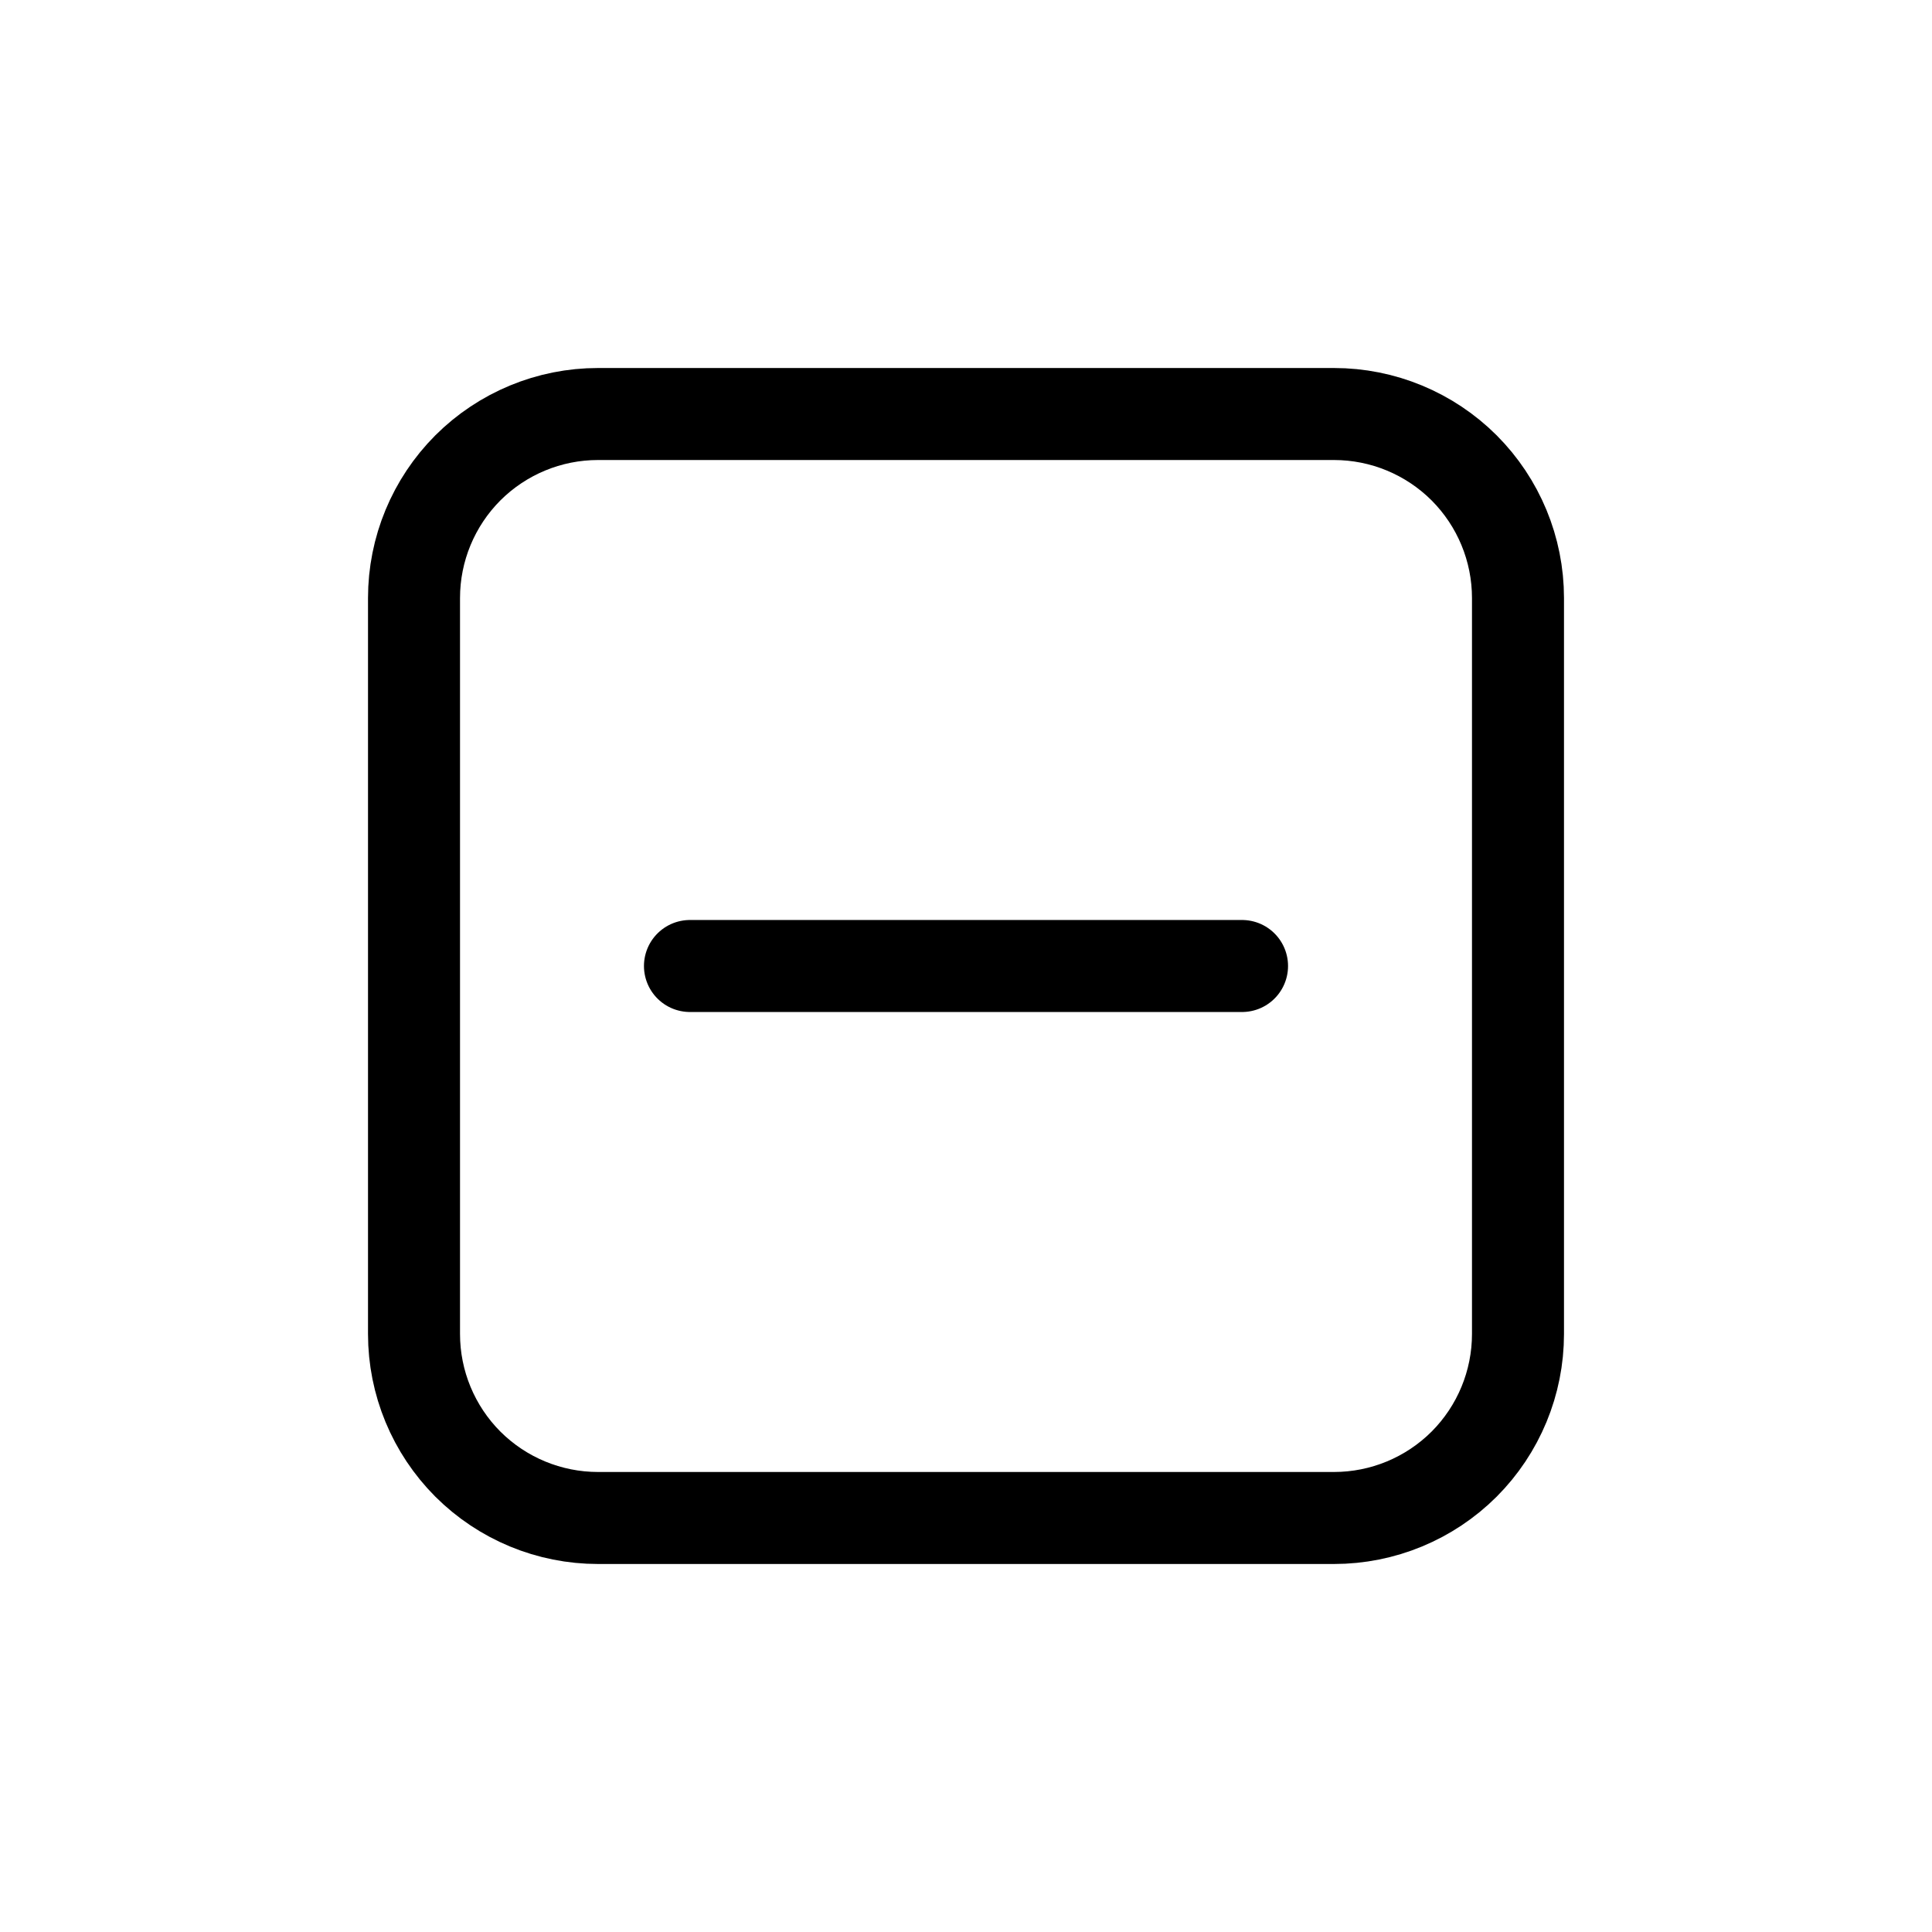
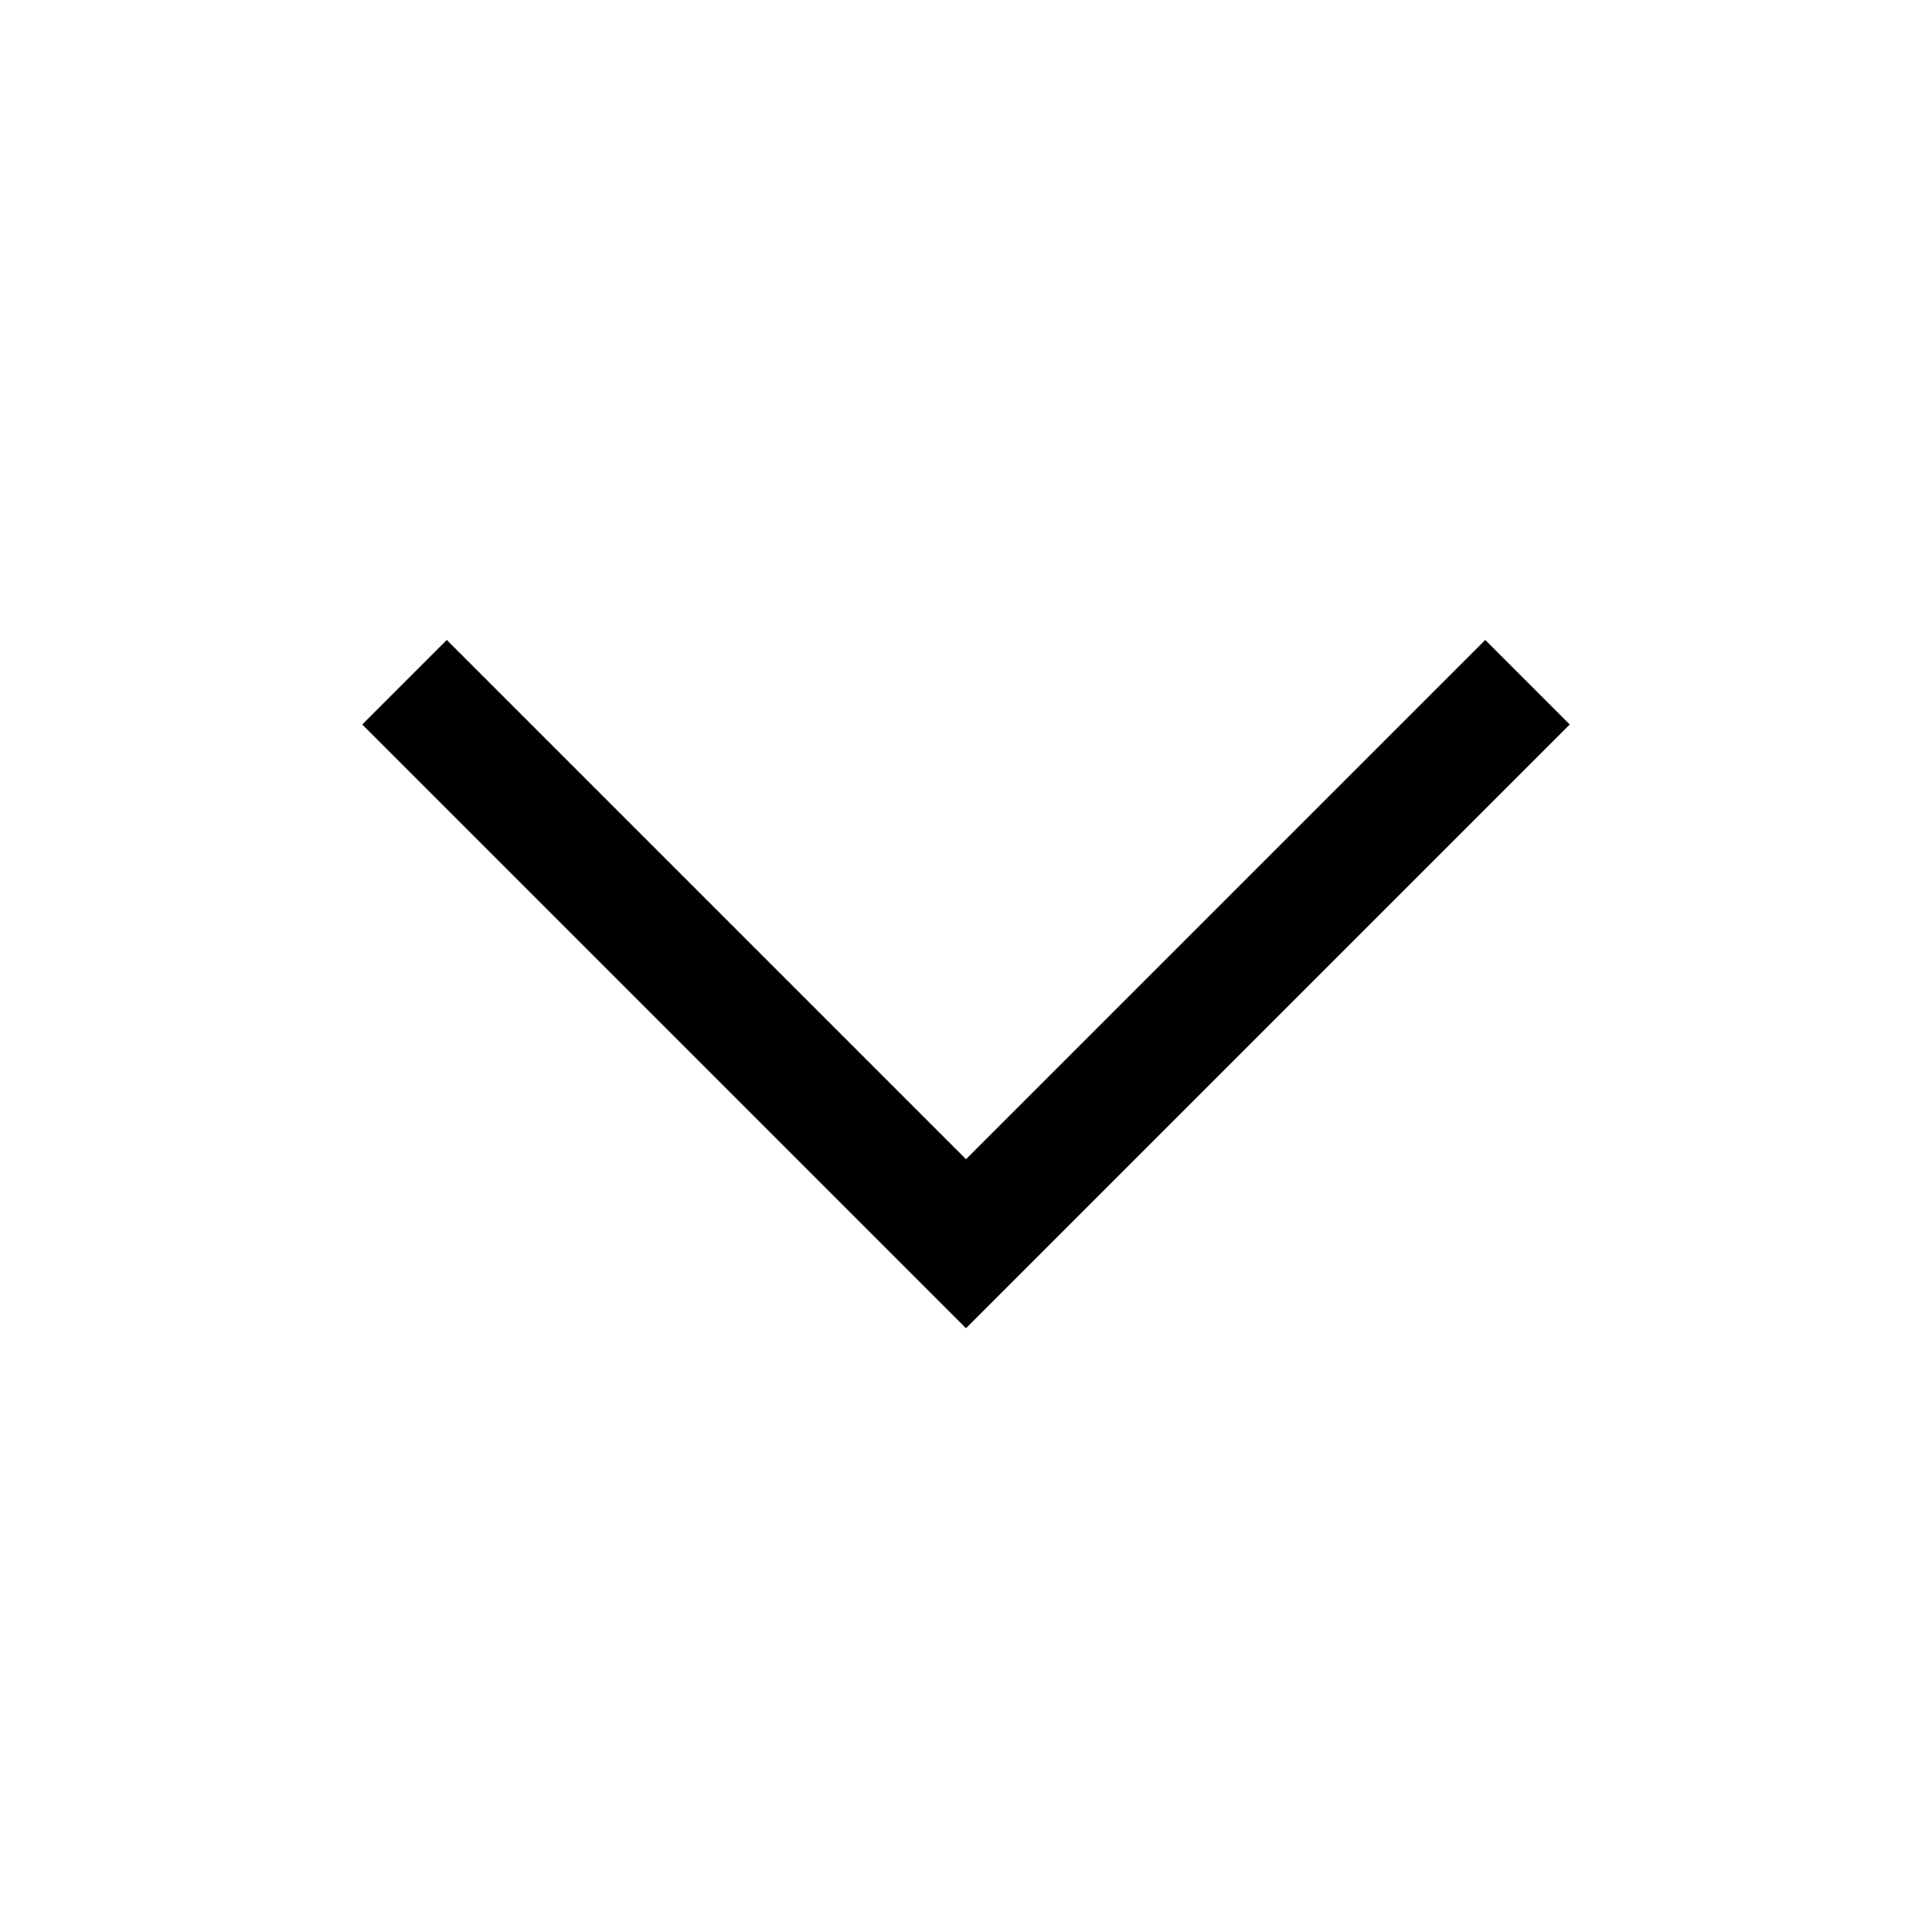
<svg xmlns="http://www.w3.org/2000/svg" width="24" height="24" viewBox="0 0 24 24" fill="none">
-   <path d="M15.429 12H8.571M18.857 16.571V7.429C18.857 6.822 18.616 6.241 18.188 5.812C17.759 5.384 17.178 5.143 16.571 5.143H7.429C6.822 5.143 6.241 5.384 5.812 5.812C5.384 6.241 5.143 6.822 5.143 7.429V16.571C5.143 17.178 5.384 17.759 5.812 18.188C6.241 18.616 6.822 18.857 7.429 18.857H16.571C17.178 18.857 17.759 18.616 18.188 18.188C18.616 17.759 18.857 17.178 18.857 16.571Z" stroke="black" stroke-width="1.143" stroke-linecap="round" stroke-linejoin="round" />
+   <path d="M12 16.5L4.5 9L5.55 7.95L12 14.4L18.45 7.95L19.5 9L12 16.5Z" fill="black" />
</svg>
